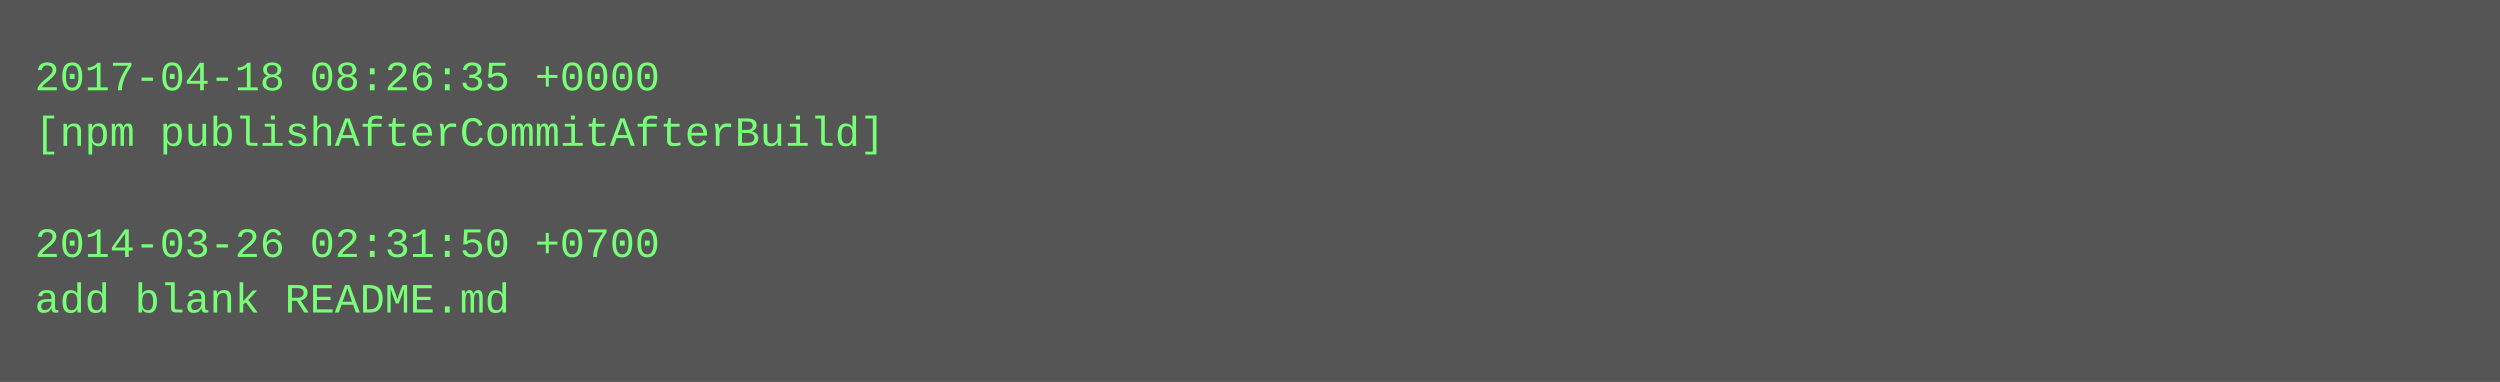
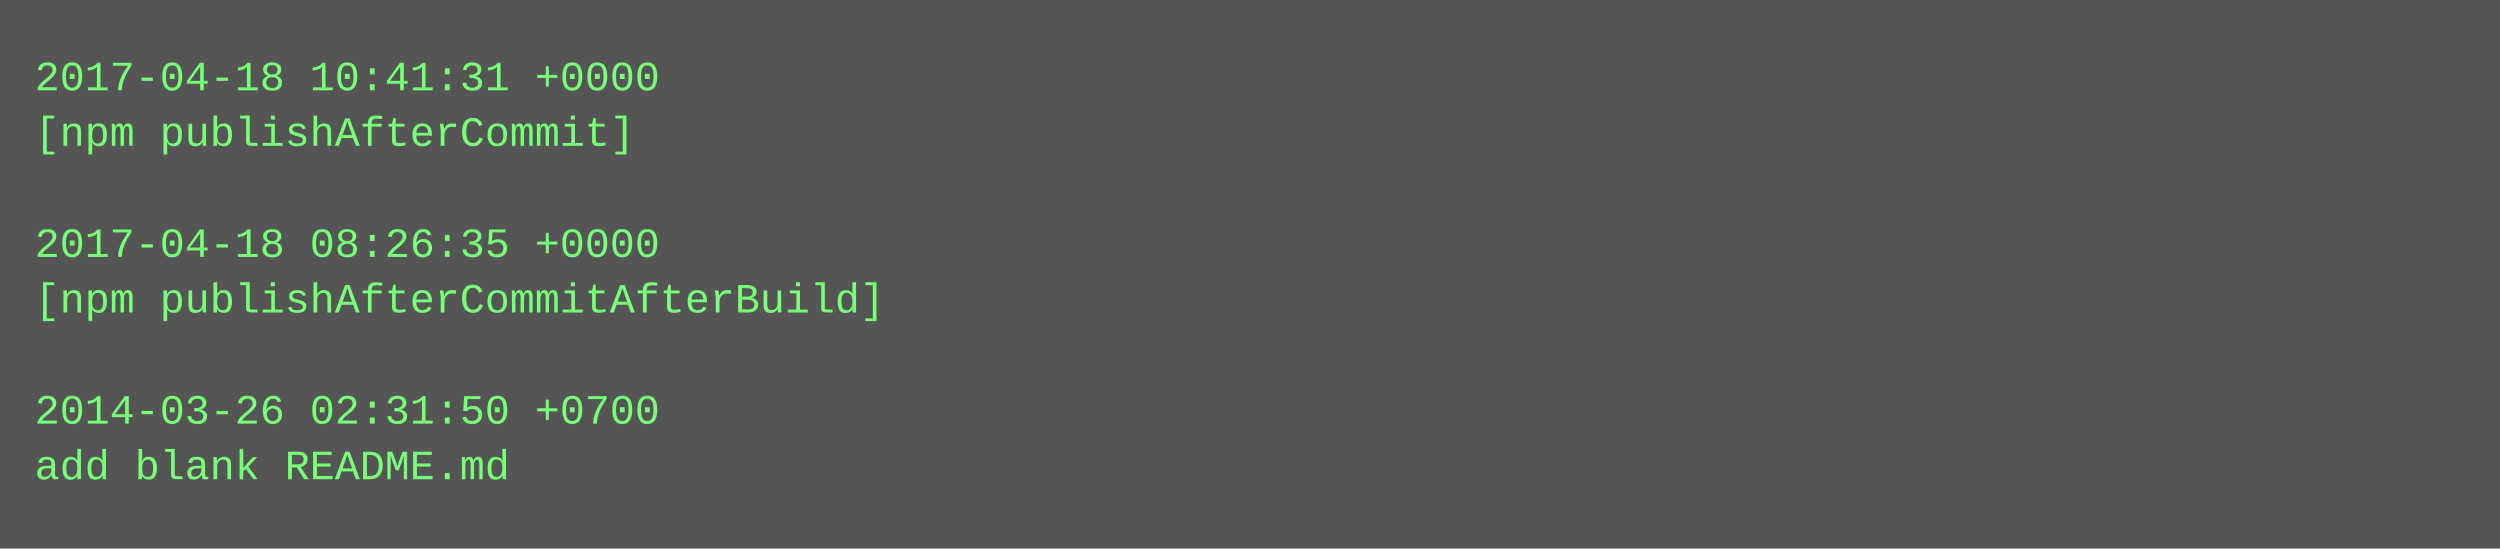
- <svg xmlns="http://www.w3.org/2000/svg" height="110" width="720">
-   <rect height="110" fill="#555" width="720" />
+ <svg xmlns="http://www.w3.org/2000/svg" height="158" width="720">
+   <rect height="158" fill="#555" width="720" />
  <text fill="#7f7" font-family="Courier New" font-size="12" xml:space="preserve">
-     <tspan x="10" y="26">2017-04-18 08:26:35 +0000</tspan>
-     <tspan x="10" y="42">[npm publishAfterCommitAfterBuild]</tspan>
+     <tspan x="10" y="26">2017-04-18 10:41:31 +0000</tspan>
+     <tspan x="10" y="42">[npm publishAfterCommit]</tspan>
    <tspan x="10" y="58" />
-     <tspan x="10" y="74">2014-03-26 02:31:50 +0700</tspan>
-     <tspan x="10" y="90">add blank README.md</tspan>
+     <tspan x="10" y="74">2017-04-18 08:26:35 +0000</tspan>
+     <tspan x="10" y="90">[npm publishAfterCommitAfterBuild]</tspan>
+     <tspan x="10" y="106" />
+     <tspan x="10" y="122">2014-03-26 02:31:50 +0700</tspan>
+     <tspan x="10" y="138">add blank README.md</tspan>
  </text>
</svg>
